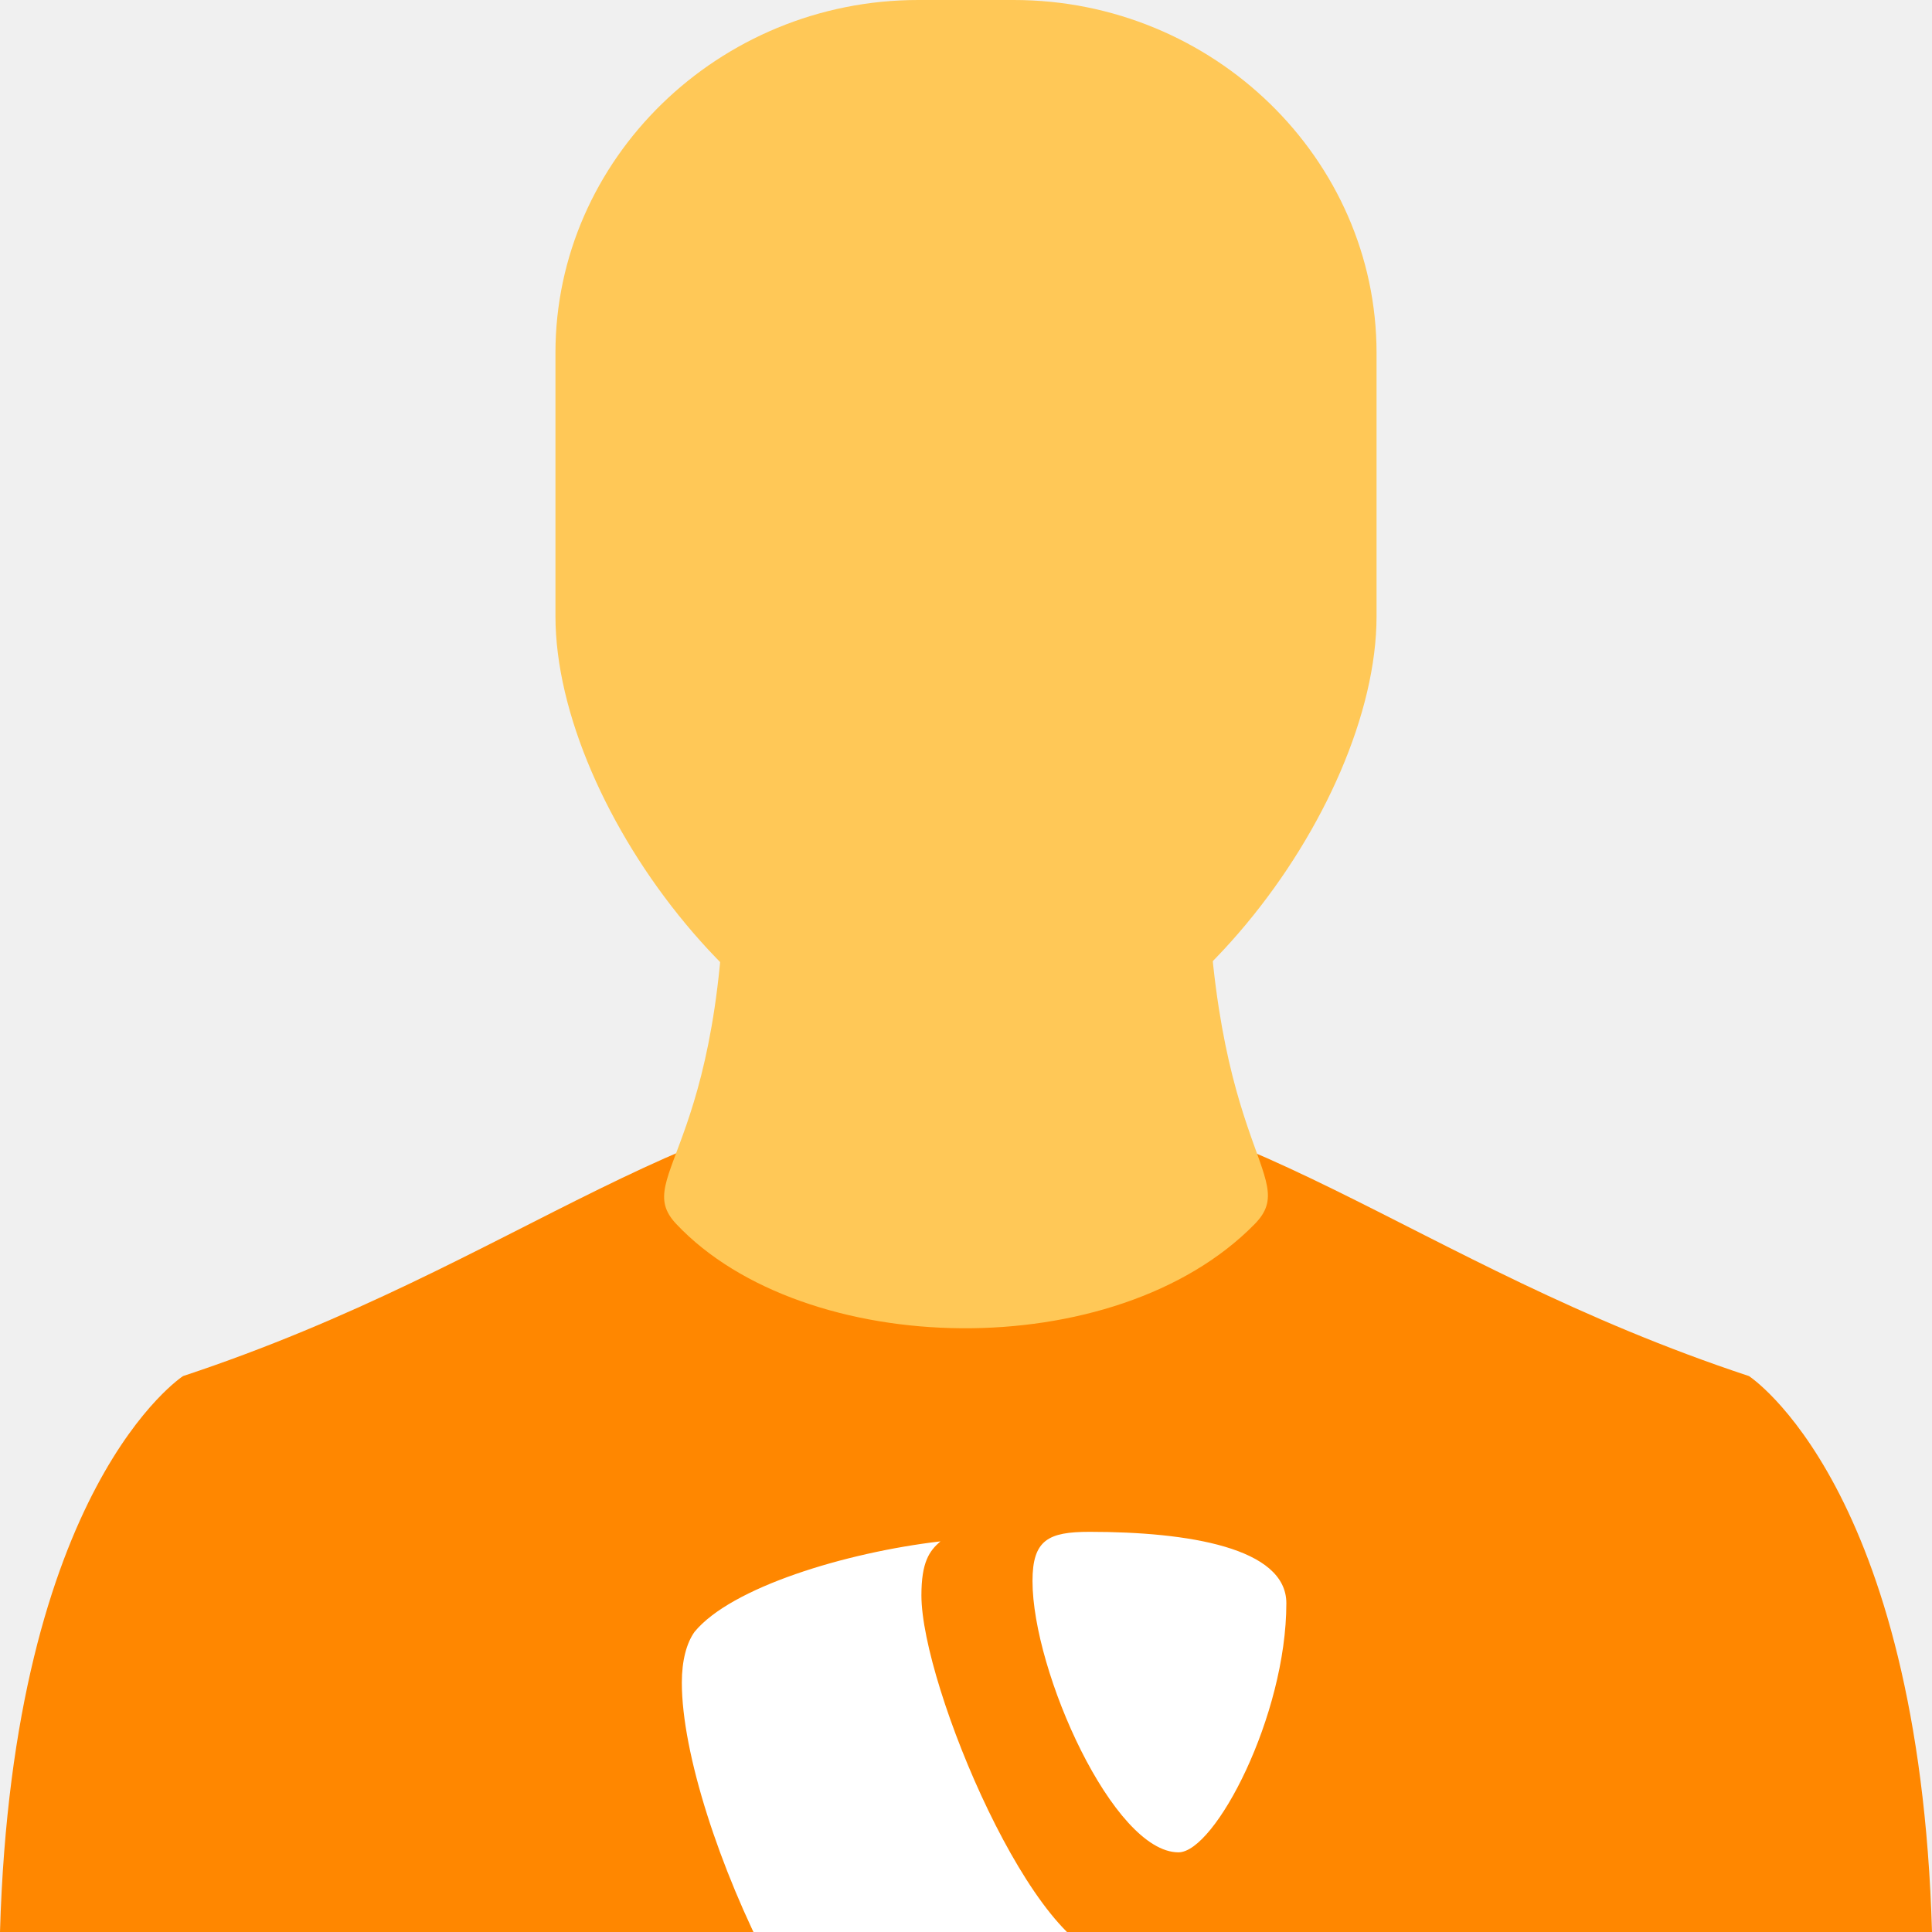
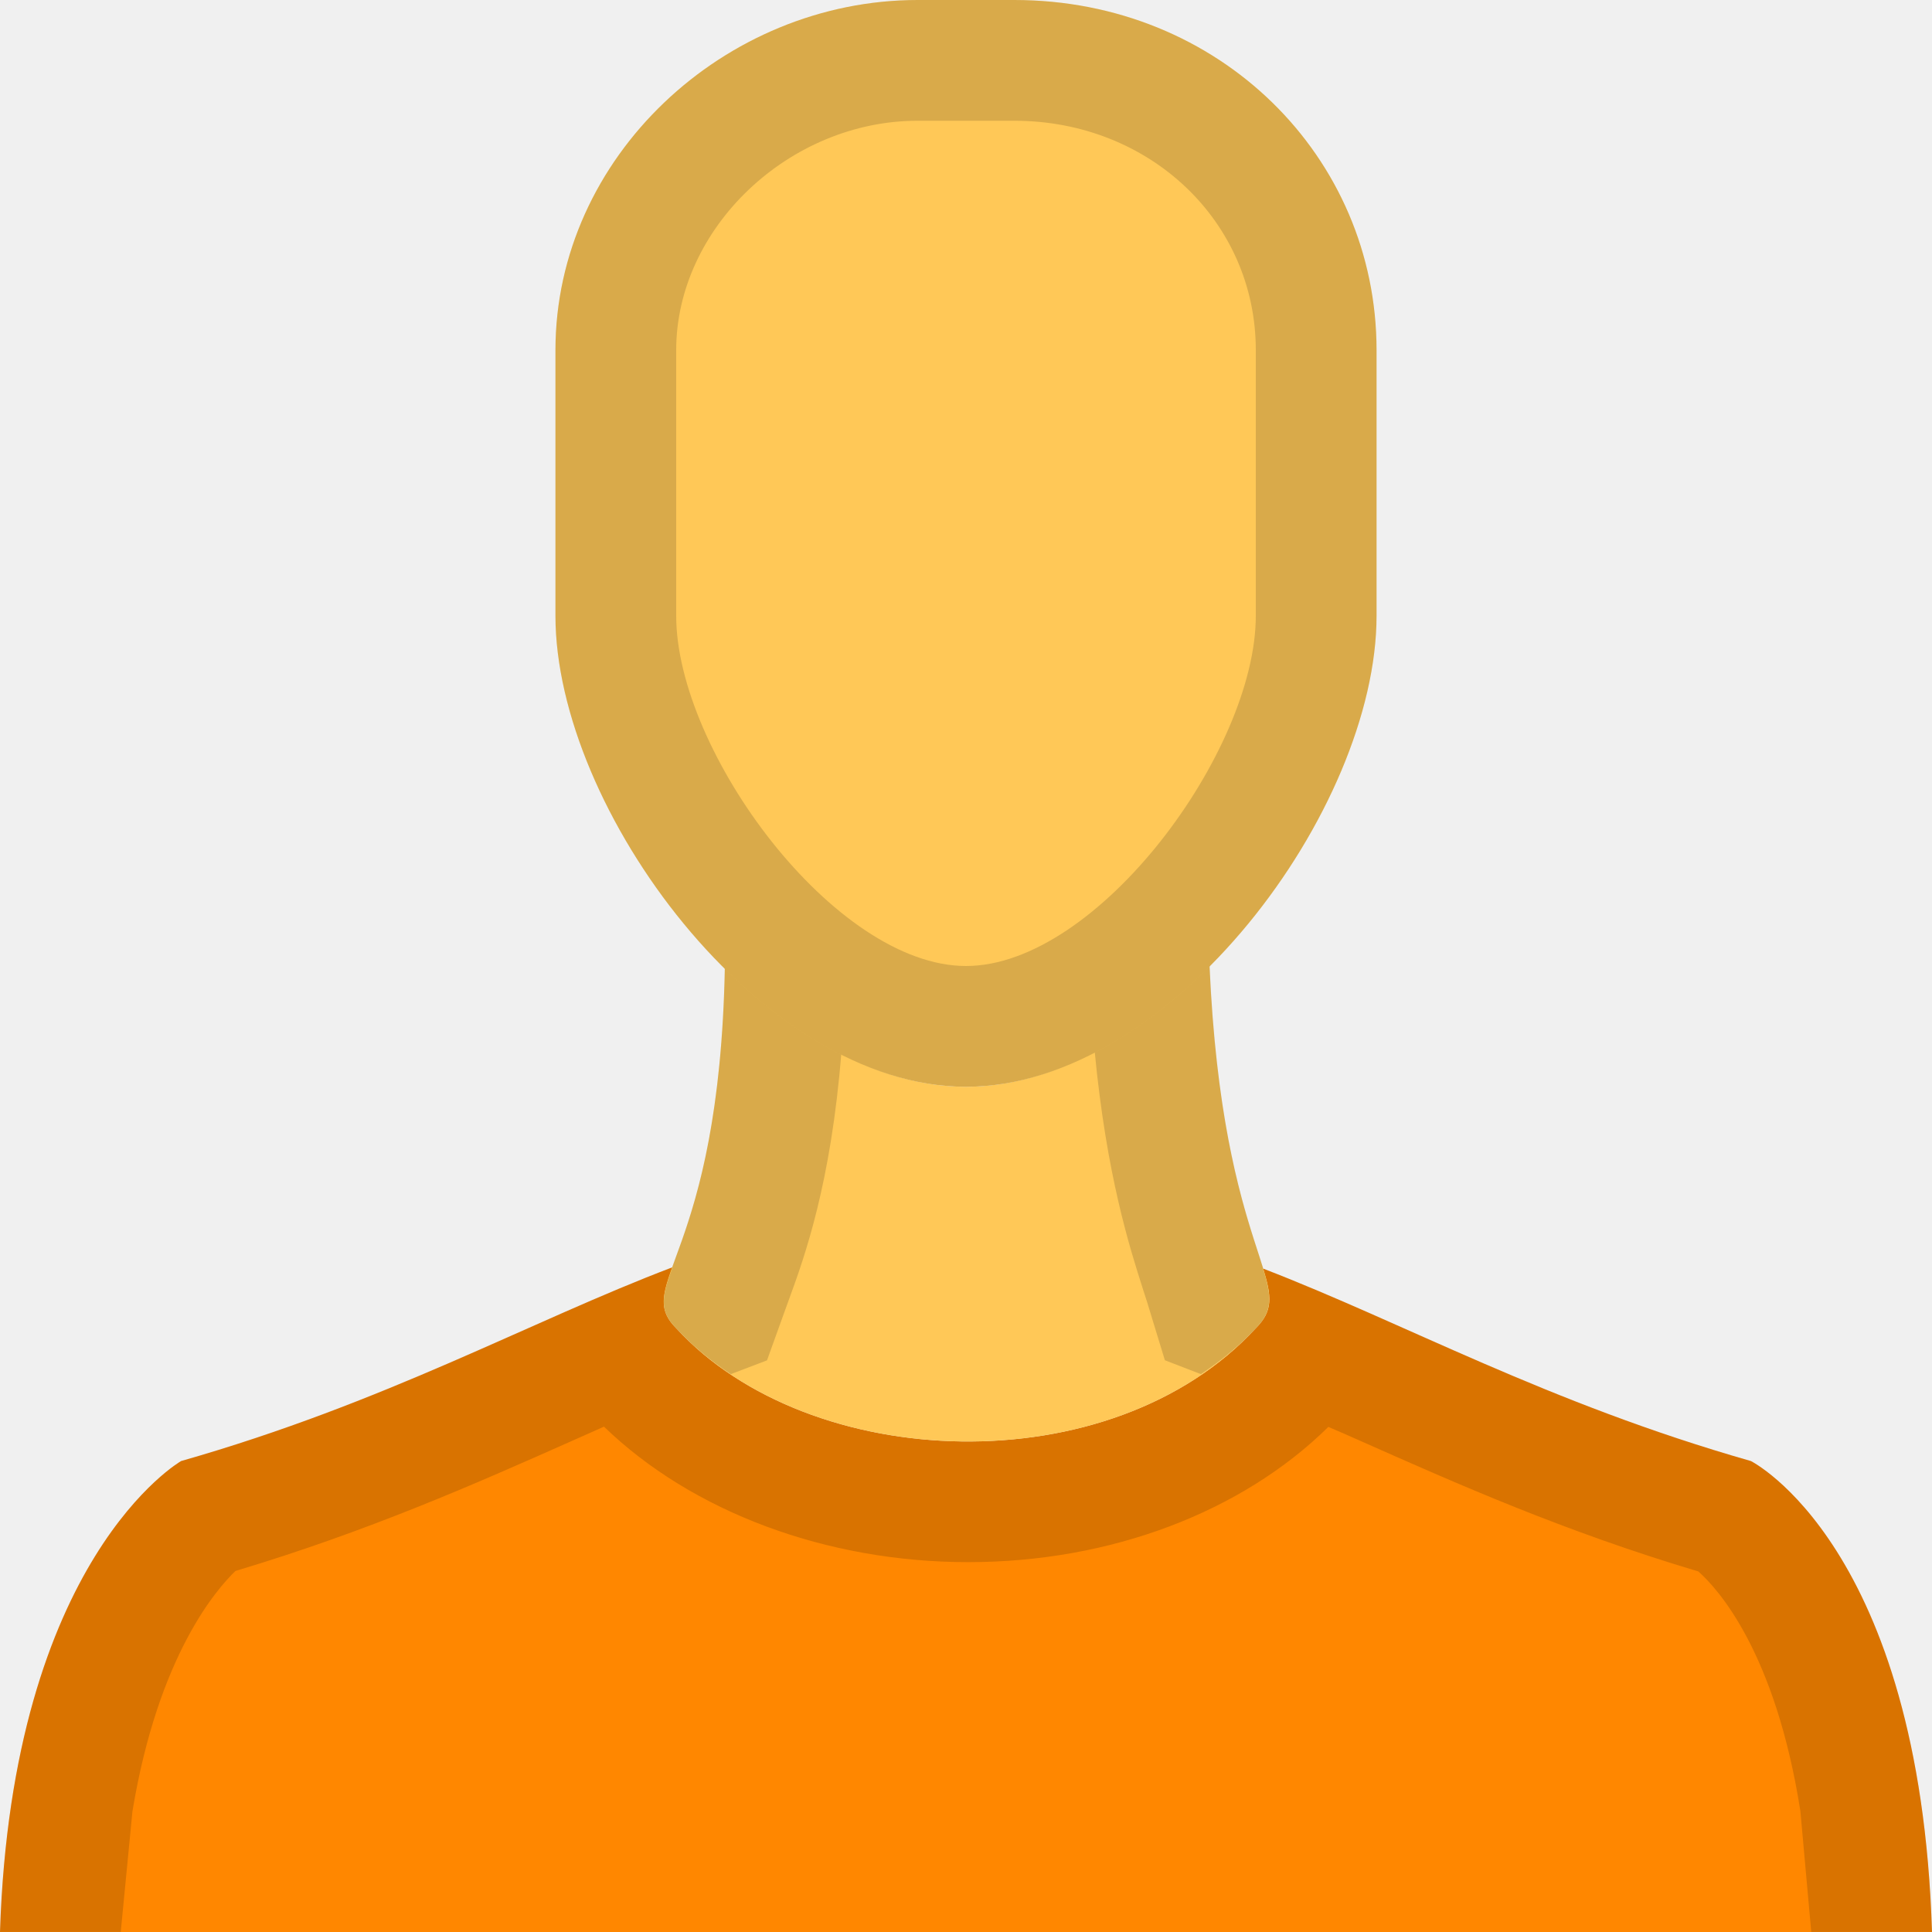
- <svg xmlns="http://www.w3.org/2000/svg" width="16" height="16" viewBox="0 0 16 16">
-   <defs>
-     <mask maskUnits="userSpaceOnUse" id="a">
-       <path fill="#fff" stroke-miterlimit="0" d="M-1.938-2.166h18.952v12.634H-1.938z" />
-     </mask>
-   </defs>
-   <path d="M8 9c-2.28 0-3.667 1.464-6.484 2.396 0 0-1.41.912-1.516 4.604h8zM8 9c2.28 0 3.667 1.464 6.484 2.396 0 0 1.41.912 1.516 4.604H8z" fill="#ff8700" stroke-miterlimit="0" />
-   <path d="M8 9C6.348 9 4.6 6.71 4.6 5.102v-2.18C4.6 1.317 5.952 0 7.604 0h.792C10.048 0 11.4 1.316 11.4 2.923v2.18C11.4 6.71 9.652 9 8 9" fill="#ffc857" />
-   <path d="M6 6.65c-.026-.867 4.004-.867 3.992 0-.04 2.875.8 3.076.4 3.486-1.155 1.18-3.733 1.124-4.792 0-.388-.413.483-.62.4-3.485z" fill="#ffc857" stroke-miterlimit="0" />
-   <g transform="matrix(.317 0 0 .317 5.614 12.686)" mask="url(#a)" fill="#fff">
-     <path d="M12.053 11.026c-.238.07-.427.095-.674.095-2.033 0-5.017-7.1-5.017-9.462 0-.87.207-1.16.497-1.41C4.373.54 1.39 1.452.435 2.613c-.207.29-.332.746-.332 1.326C.103 7.628 4.04 16 6.82 16c1.283 0 3.45-2.114 5.233-4.974M10.756 0c2.57 0 5.14.415 5.14 1.865 0 2.943-1.865 6.508-2.818 6.508-1.7 0-3.814-4.725-3.814-7.088C9.264.207 9.68 0 10.756 0" />
-   </g>
+ <svg xmlns="http://www.w3.org/2000/svg" viewBox="0 0 16 16">
+   <path fill="#FF8700" d="M14.5 12.1c-1.688-.482-2.866-1.142-4.04-1.594.072.232.083.35-.06.494-1.2 1.3-3.7 1.2-4.8 0-.145-.145-.118-.265-.03-.505-1.185.45-2.37 1.12-4.07 1.605 0 0-1.4.8-1.5 3.9h16c-.1-3.2-1.5-3.9-1.5-3.9z" />
+   <path opacity=".15" d="M1.097 15c.214-1.294.7-1.843.853-1.99 1.102-.33 1.992-.724 2.782-1.075l.27-.12c.73.706 1.842 1.122 3.016 1.122 1.182 0 2.268-.416 2.983-1.12.09.038.178.077.268.117.793.352 1.688.75 2.796 1.08.16.142.638.665.845 1.985l.09 1h1c-.1-3.2-1.5-3.9-1.5-3.9-1.688-.482-2.866-1.142-4.04-1.594.072.232.083.35-.06.494-.588.637-1.488.938-2.383.938-.93 0-1.856-.326-2.417-.938-.145-.145-.118-.265-.03-.505-1.185.45-2.37 1.12-4.07 1.605 0 0-1.4.8-1.5 3.9h1l.097-1z" />
+   <path fill="#FFC857" d="M8 9c-.71 0-1.41-.41-1.997-.994-.045 2.422-.77 2.627-.403 2.994 1.1 1.2 3.6 1.3 4.8 0 .368-.368-.278-.573-.384-3.014C9.426 8.58 8.716 9 8 9z" />
+   <path opacity=".15" d="M5.25 10.627c.106-.043.214-.092.32-.132-.088.24-.115.36.03.505.132.143.285.27.452.38l.3-.114.156-.433.028-.077c.128-.35.346-.957.432-2.04-.344-.174-.668-.414-.965-.71-.028 1.473-.305 2.12-.437 2.49-.104.04-.21.088-.315.13zM9.505 10.8l.142.465.298.115c.164-.11.32-.234.455-.38.142-.143.13-.262.06-.494h.002c-.112-.367-.38-1.02-.445-2.52-.294.295-.613.538-.952.714.098 1.032.29 1.63.4 1.975l.04.124z" />
+   <path fill="#FFC857" d="M8 9C6.3 9 4.6 6.7 4.6 5.1V2.9C4.6 1.3 6 0 7.6 0h.8c1.7 0 3 1.3 3 2.9v2.2C11.4 6.7 9.7 9 8 9z" />
+   <path opacity=".15" d="M8.4 1c1.122 0 2 .835 2 1.9v2.2C10.4 6.22 9.09 8 8 8S5.6 6.22 5.6 5.1V2.9c0-1.012.935-1.9 2-1.9h.8m0-1h-.8c-1.6 0-3 1.3-3 2.9v2.2C4.6 6.7 6.3 9 8 9s3.4-2.3 3.4-3.9V2.9c0-1.6-1.3-2.9-3-2.9z" />
</svg>
